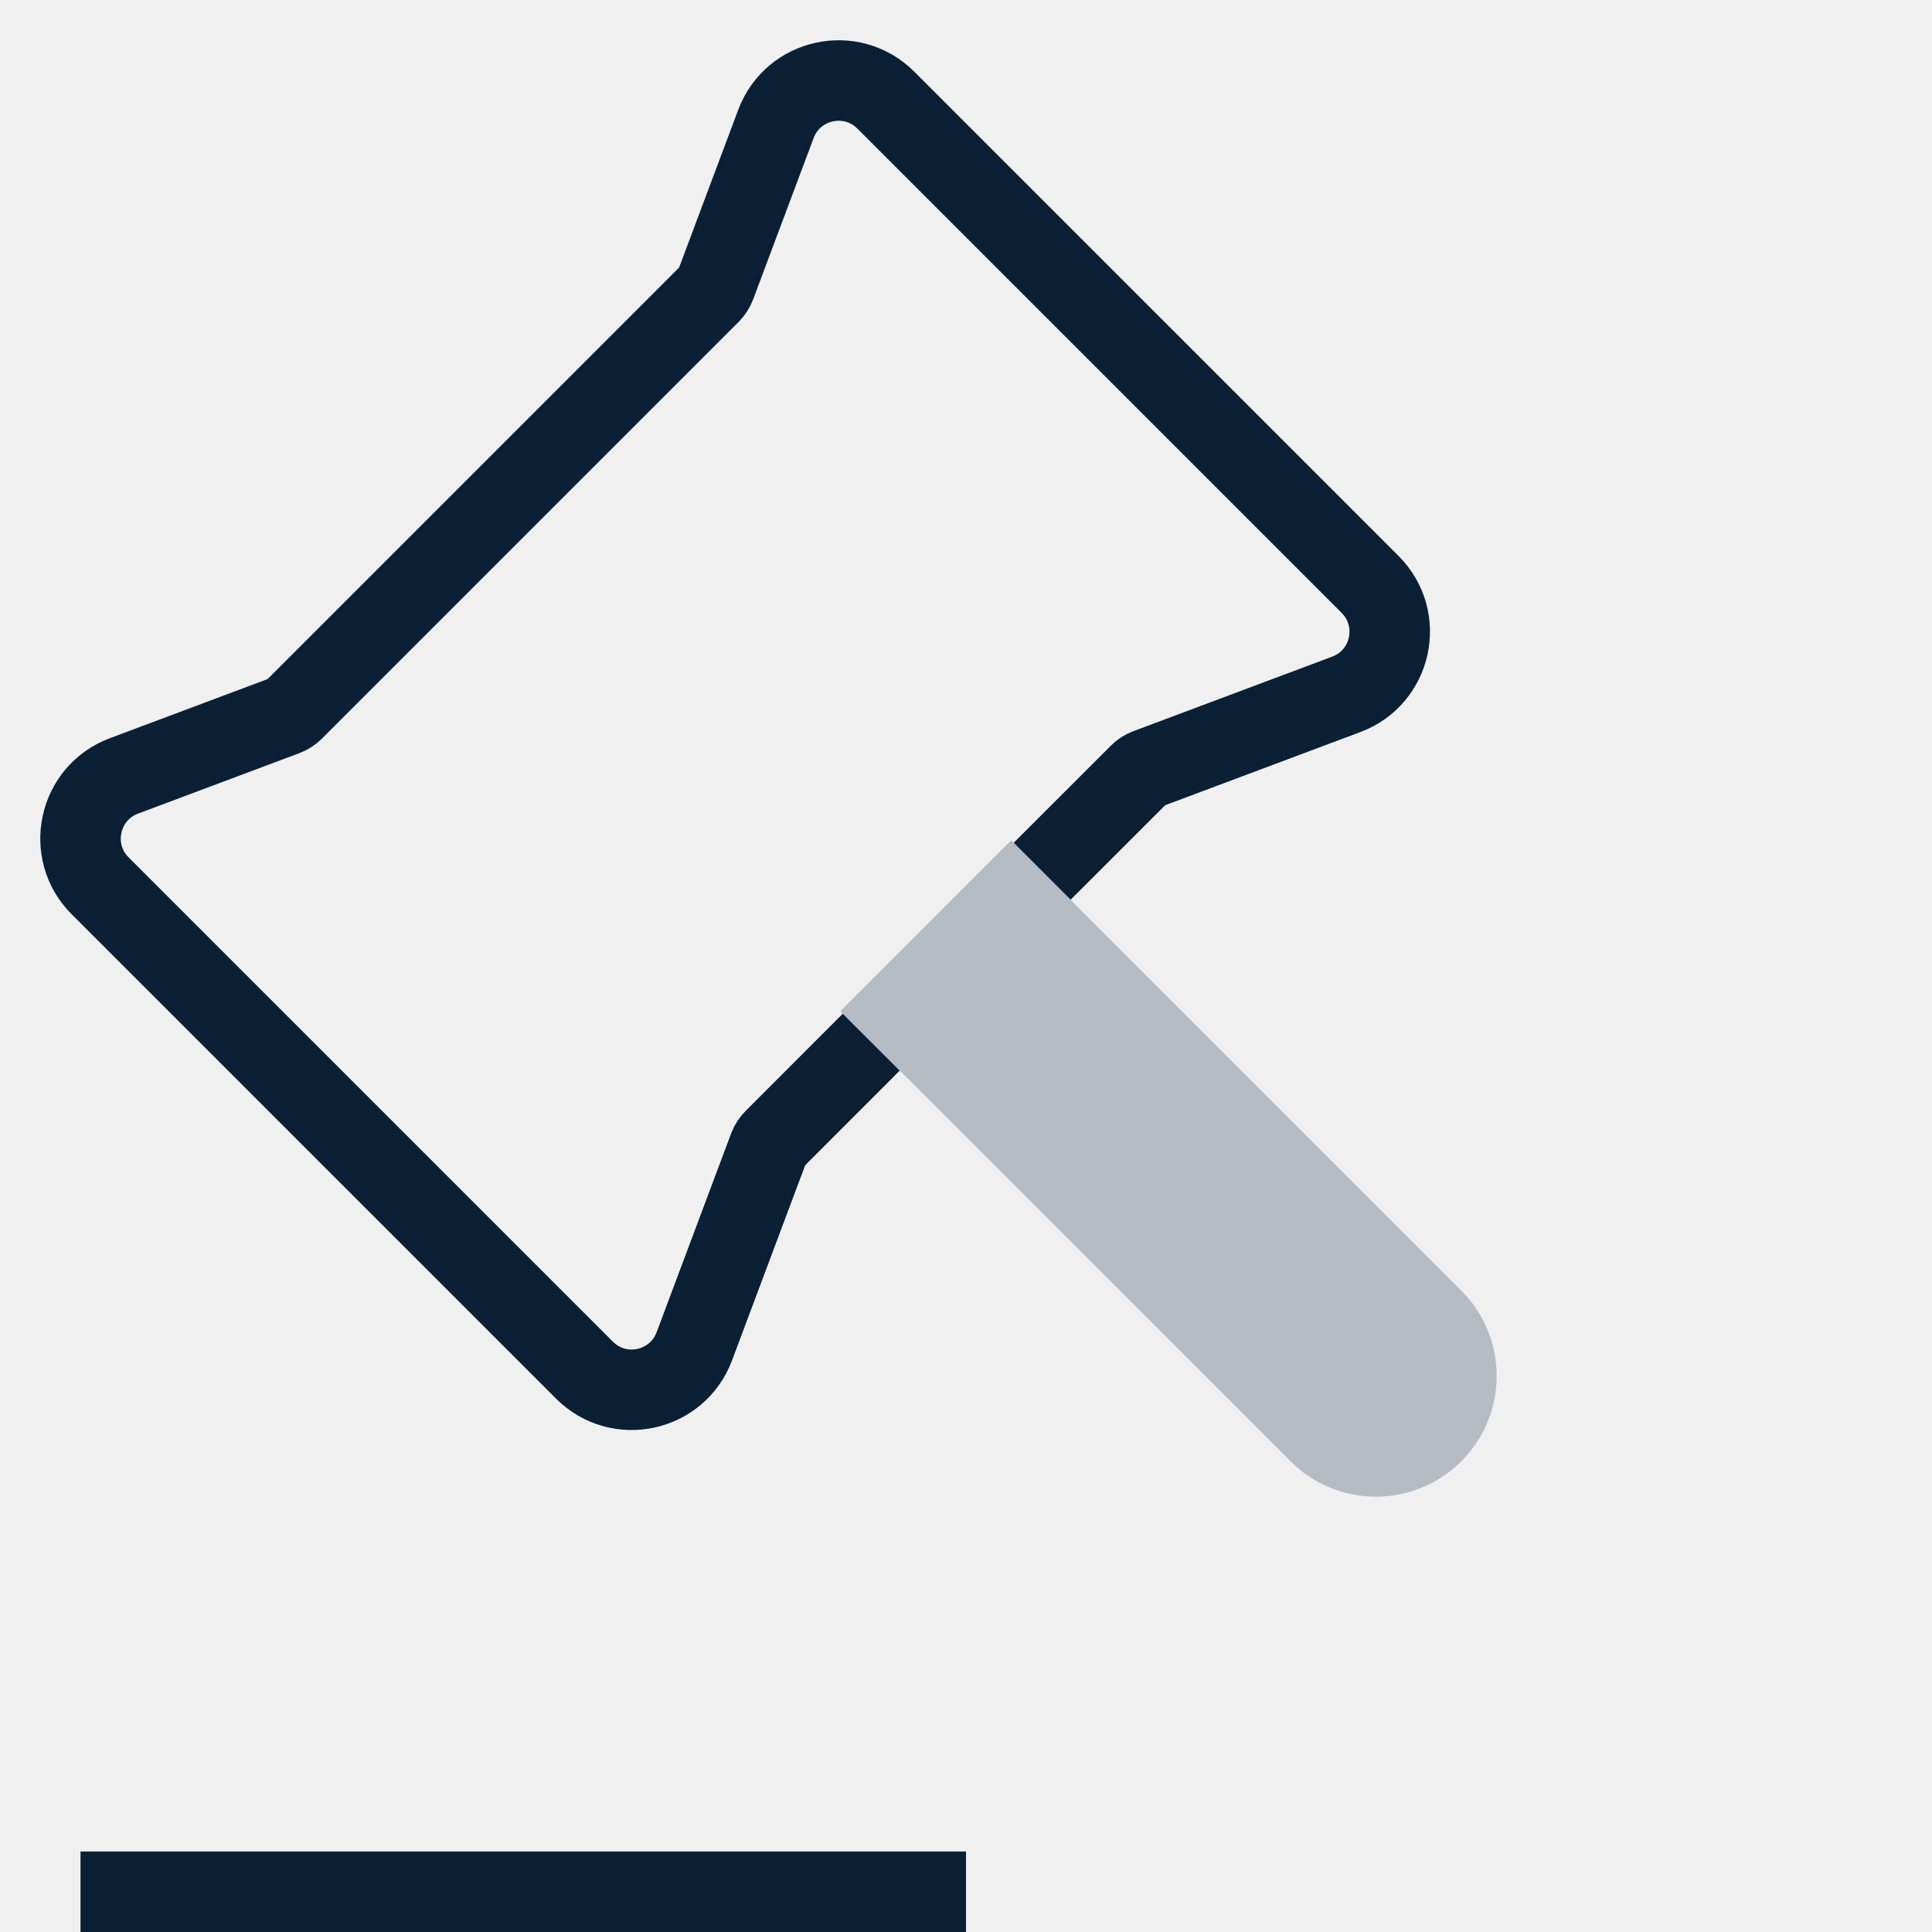
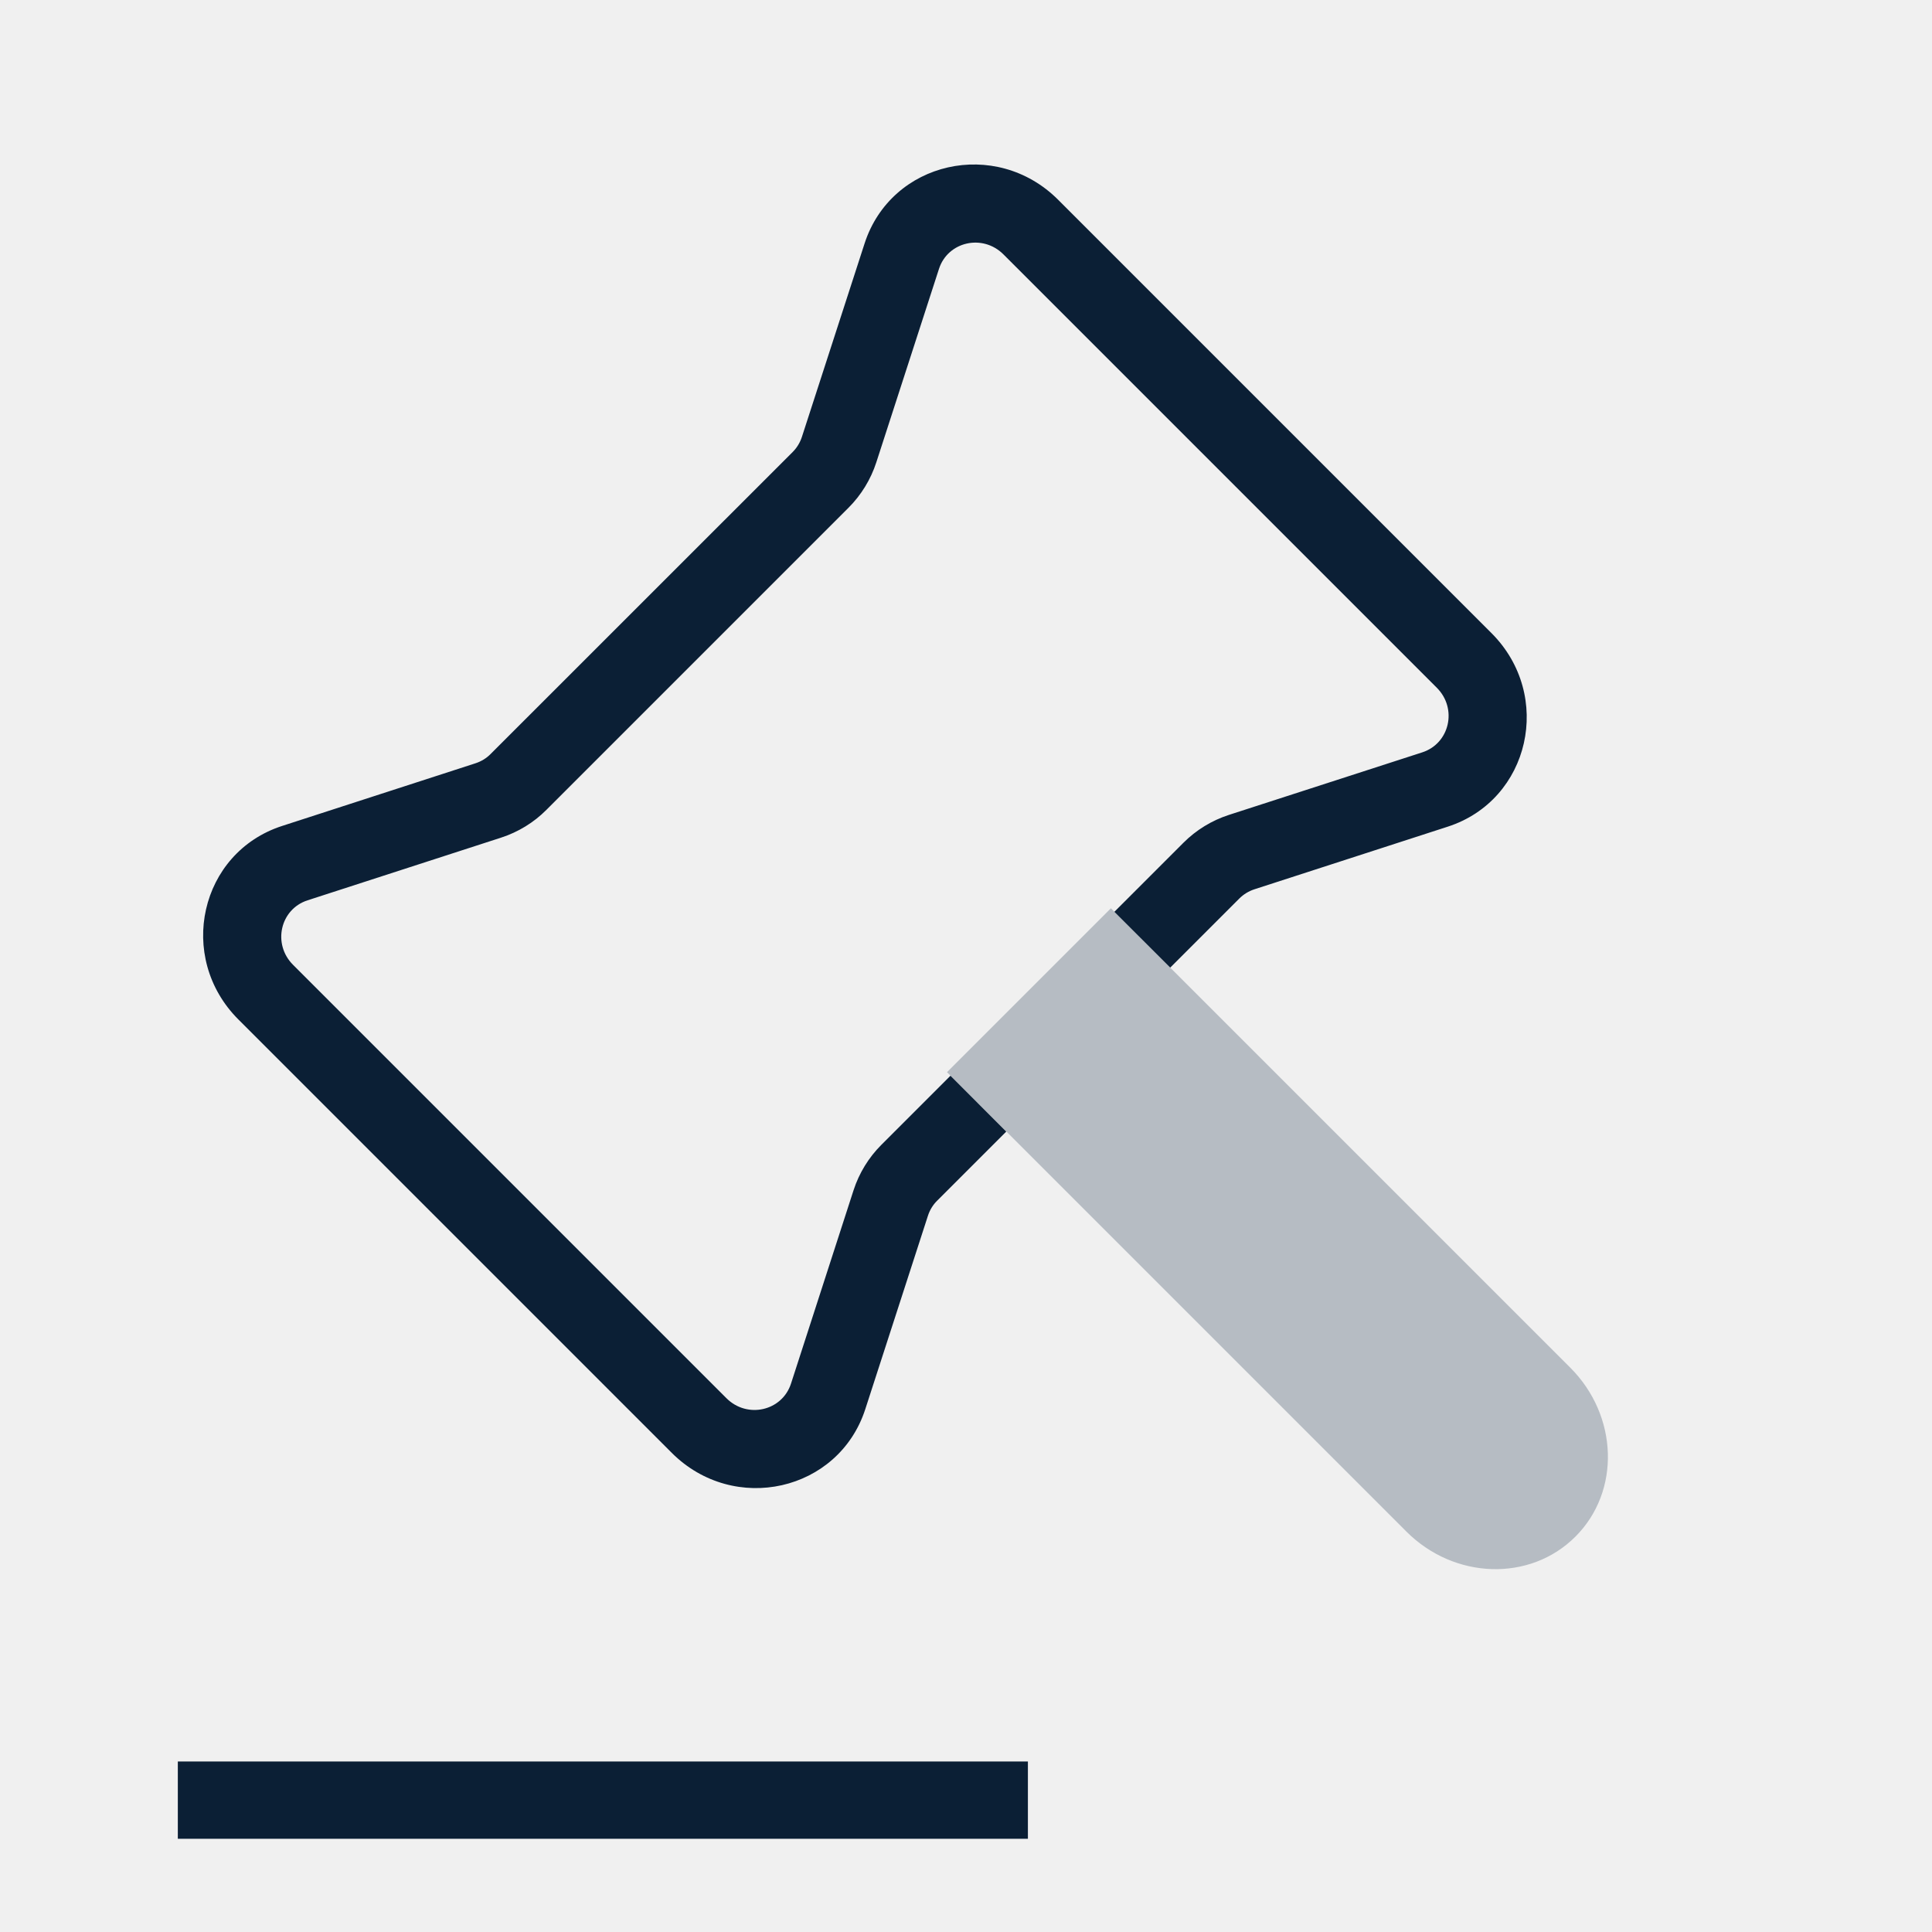
<svg xmlns="http://www.w3.org/2000/svg" width="24" height="24" viewBox="0 0 24 24" fill="none">
  <rect width="24" height="24" fill="none" />
-   <g clip-path="url(#clip0)">
-     <path d="M1 23V24H12V23H1Z" fill="#0B1F35" />
-     <path d="M10.824 12.945L9.616 14.154C9.588 14.182 9.566 14.215 9.552 14.252L8.625 16.725C8.413 17.29 7.688 17.448 7.261 17.021L1.243 11.003C0.817 10.576 0.974 9.851 1.539 9.639L3.545 8.887C3.582 8.873 3.615 8.851 3.643 8.824L8.824 3.643C8.851 3.615 8.873 3.581 8.887 3.545L9.639 1.539C9.851 0.974 10.576 0.817 11.003 1.243L11.302 1.542C11.304 1.544 11.307 1.547 11.309 1.549L16.569 6.809C16.571 6.811 16.574 6.814 16.576 6.816L17.021 7.261C17.447 7.688 17.29 8.413 16.725 8.625L14.252 9.552C14.215 9.566 14.182 9.588 14.154 9.616L12.945 10.824" stroke="#0B1F35" />
-     <path d="M12.56 10.439L18.153 16.032C18.738 16.617 18.738 17.567 18.153 18.153C17.567 18.739 16.617 18.739 16.031 18.153L15.319 17.441L13.546 15.667L11.773 13.894L10.439 12.561L11.5 11.5L12.56 10.439Z" fill="#B6BCC3" />
-   </g>
-   <defs>
-     <clipPath id="clip0">
-       <rect width="24" height="24" fill="white" />
-     </clipPath>
-   </defs>
+   <path d="M2.209 21.882V22.842H12.769V21.882H2.209Z" fill="#0B1F35" />
+   <path d="M13.8 11.283L19.506 16.989C20.104 17.587 20.133 18.527 19.57 19.089C19.008 19.651 18.067 19.623 17.47 19.025L11.764 13.319L12.782 12.301L13.8 11.283Z" fill="#B6BCC3" />
+   <path fill-rule="evenodd" clip-rule="evenodd" d="M13.144 2.481C12.37 1.708 11.071 2.002 10.74 3.025L9.962 5.426C9.939 5.497 9.9 5.562 9.847 5.615L6.094 9.367C6.042 9.42 5.977 9.459 5.906 9.482L3.505 10.26C2.482 10.591 2.188 11.89 2.961 12.664L8.345 18.048C9.119 18.821 10.418 18.527 10.749 17.505L11.527 15.103C11.55 15.032 11.589 14.967 11.642 14.915L12.5 14.057L11.807 13.363L10.949 14.221C10.791 14.379 10.672 14.573 10.603 14.786L9.826 17.188C9.715 17.529 9.282 17.627 9.024 17.369L3.64 11.985C3.382 11.727 3.48 11.294 3.821 11.184L6.223 10.406C6.436 10.337 6.63 10.219 6.788 10.06L10.54 6.308C10.698 6.15 10.817 5.956 10.886 5.743L11.664 3.341C11.774 3 12.207 2.902 12.465 3.16L17.849 8.544C18.107 8.802 18.009 9.235 17.668 9.346L15.266 10.123C15.053 10.192 14.859 10.311 14.701 10.469L13.843 11.327L14.537 12.02L15.395 11.162C15.447 11.11 15.512 11.07 15.583 11.047L17.985 10.269C19.007 9.938 19.301 8.639 18.528 7.865L13.144 2.481Z" fill="#0B1F35" />
</svg>
